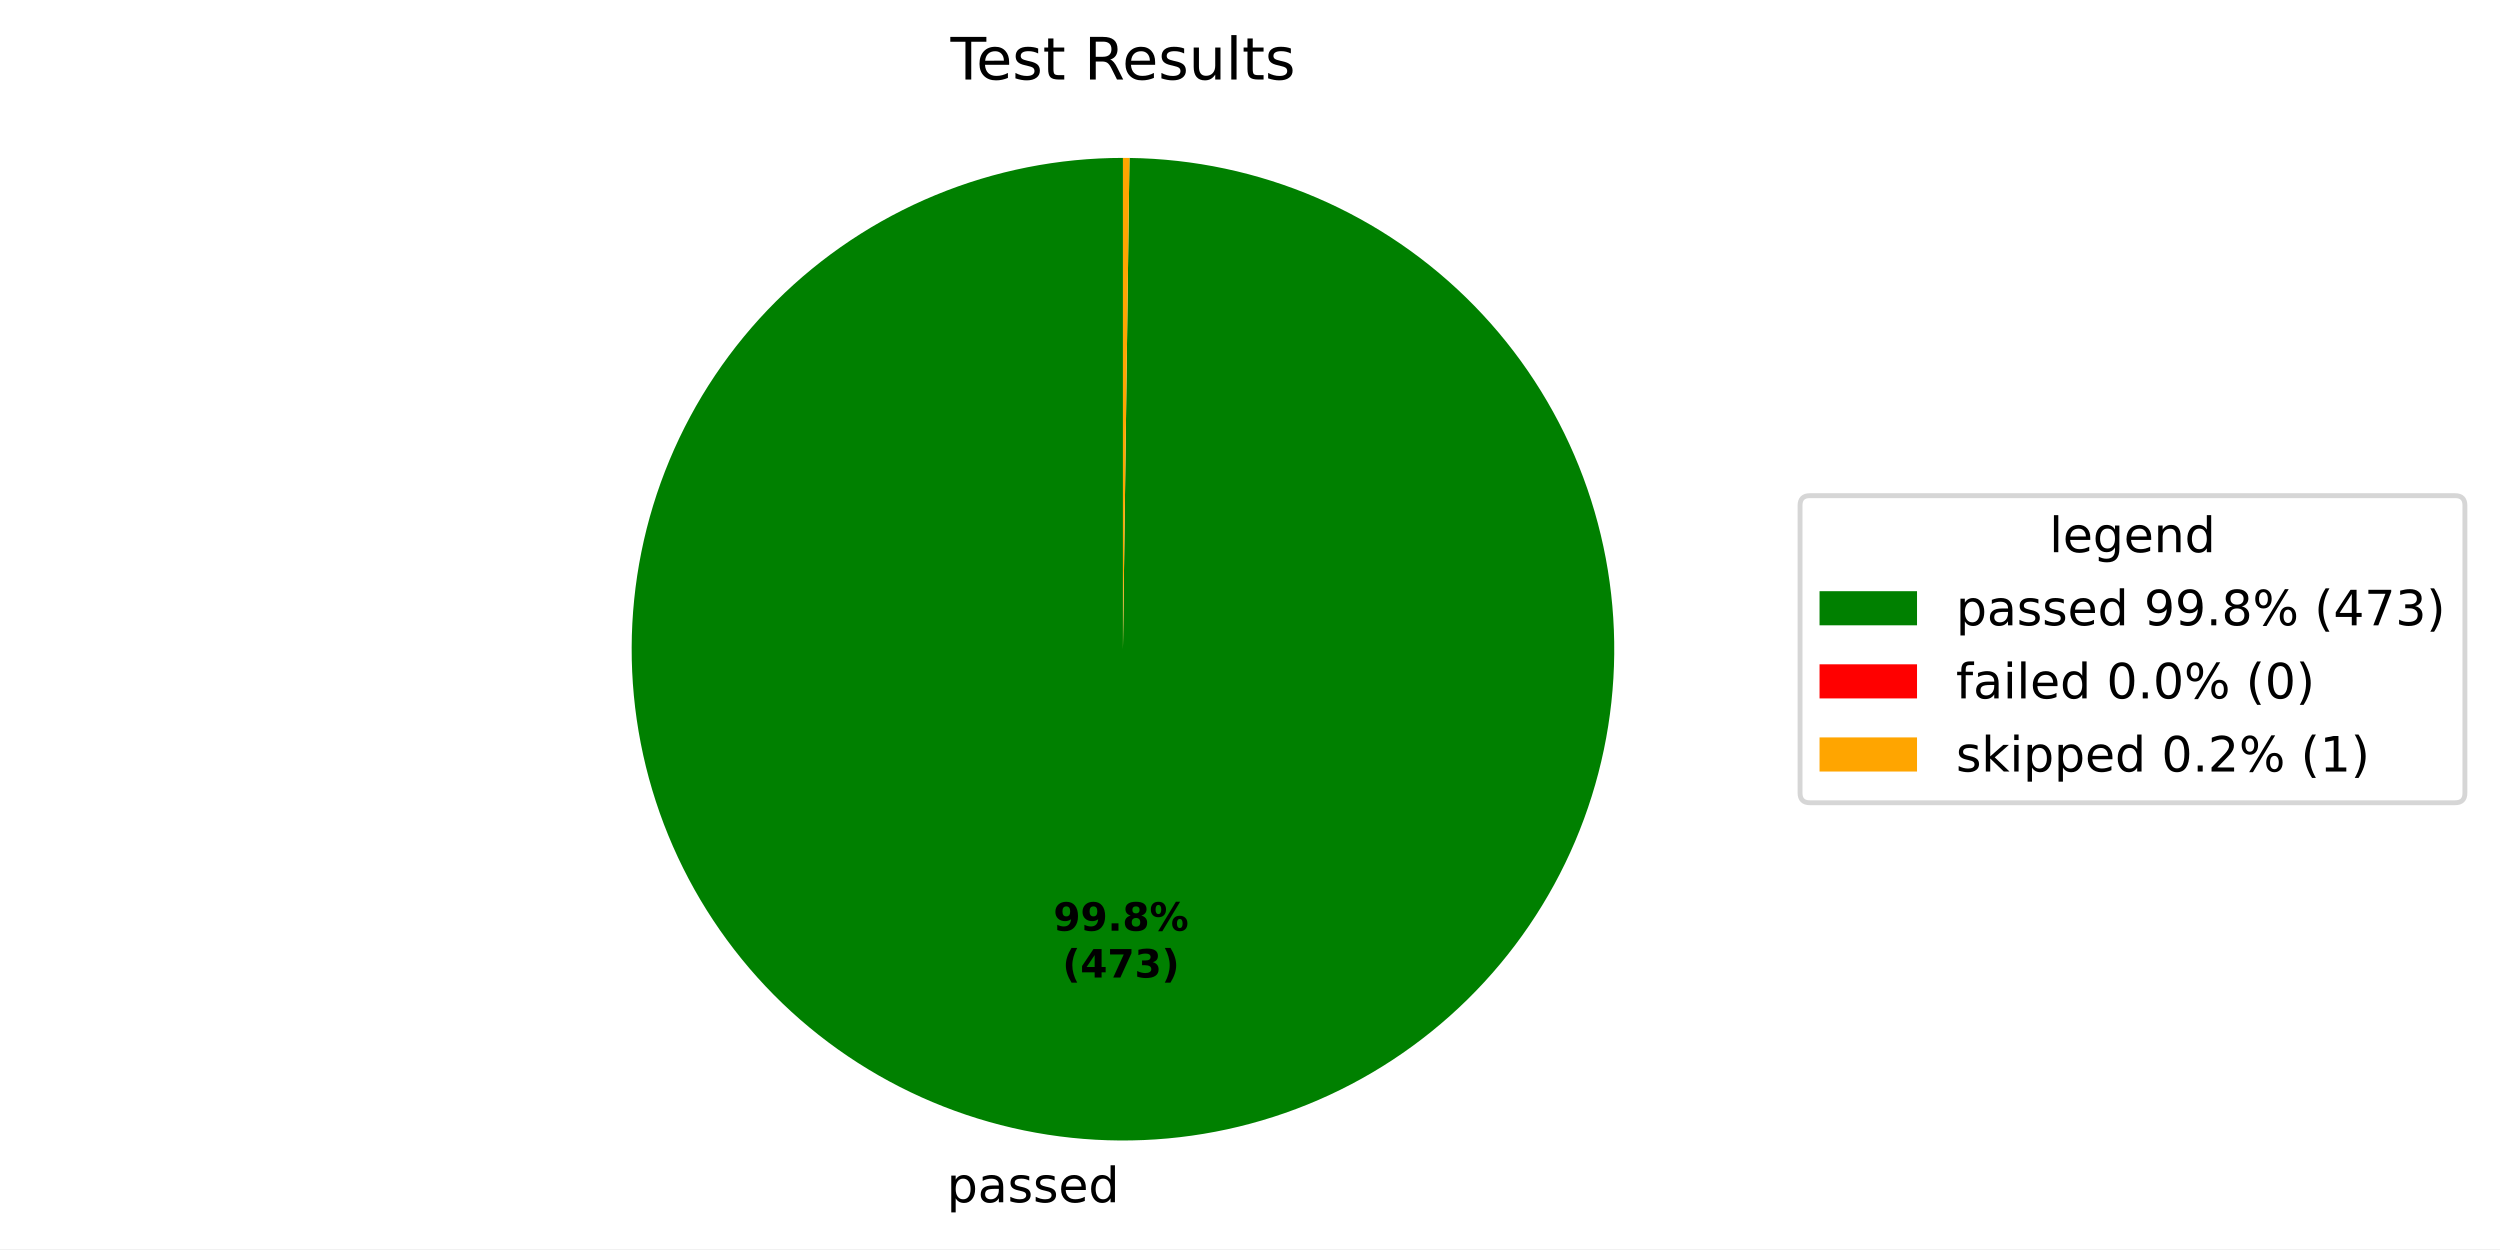
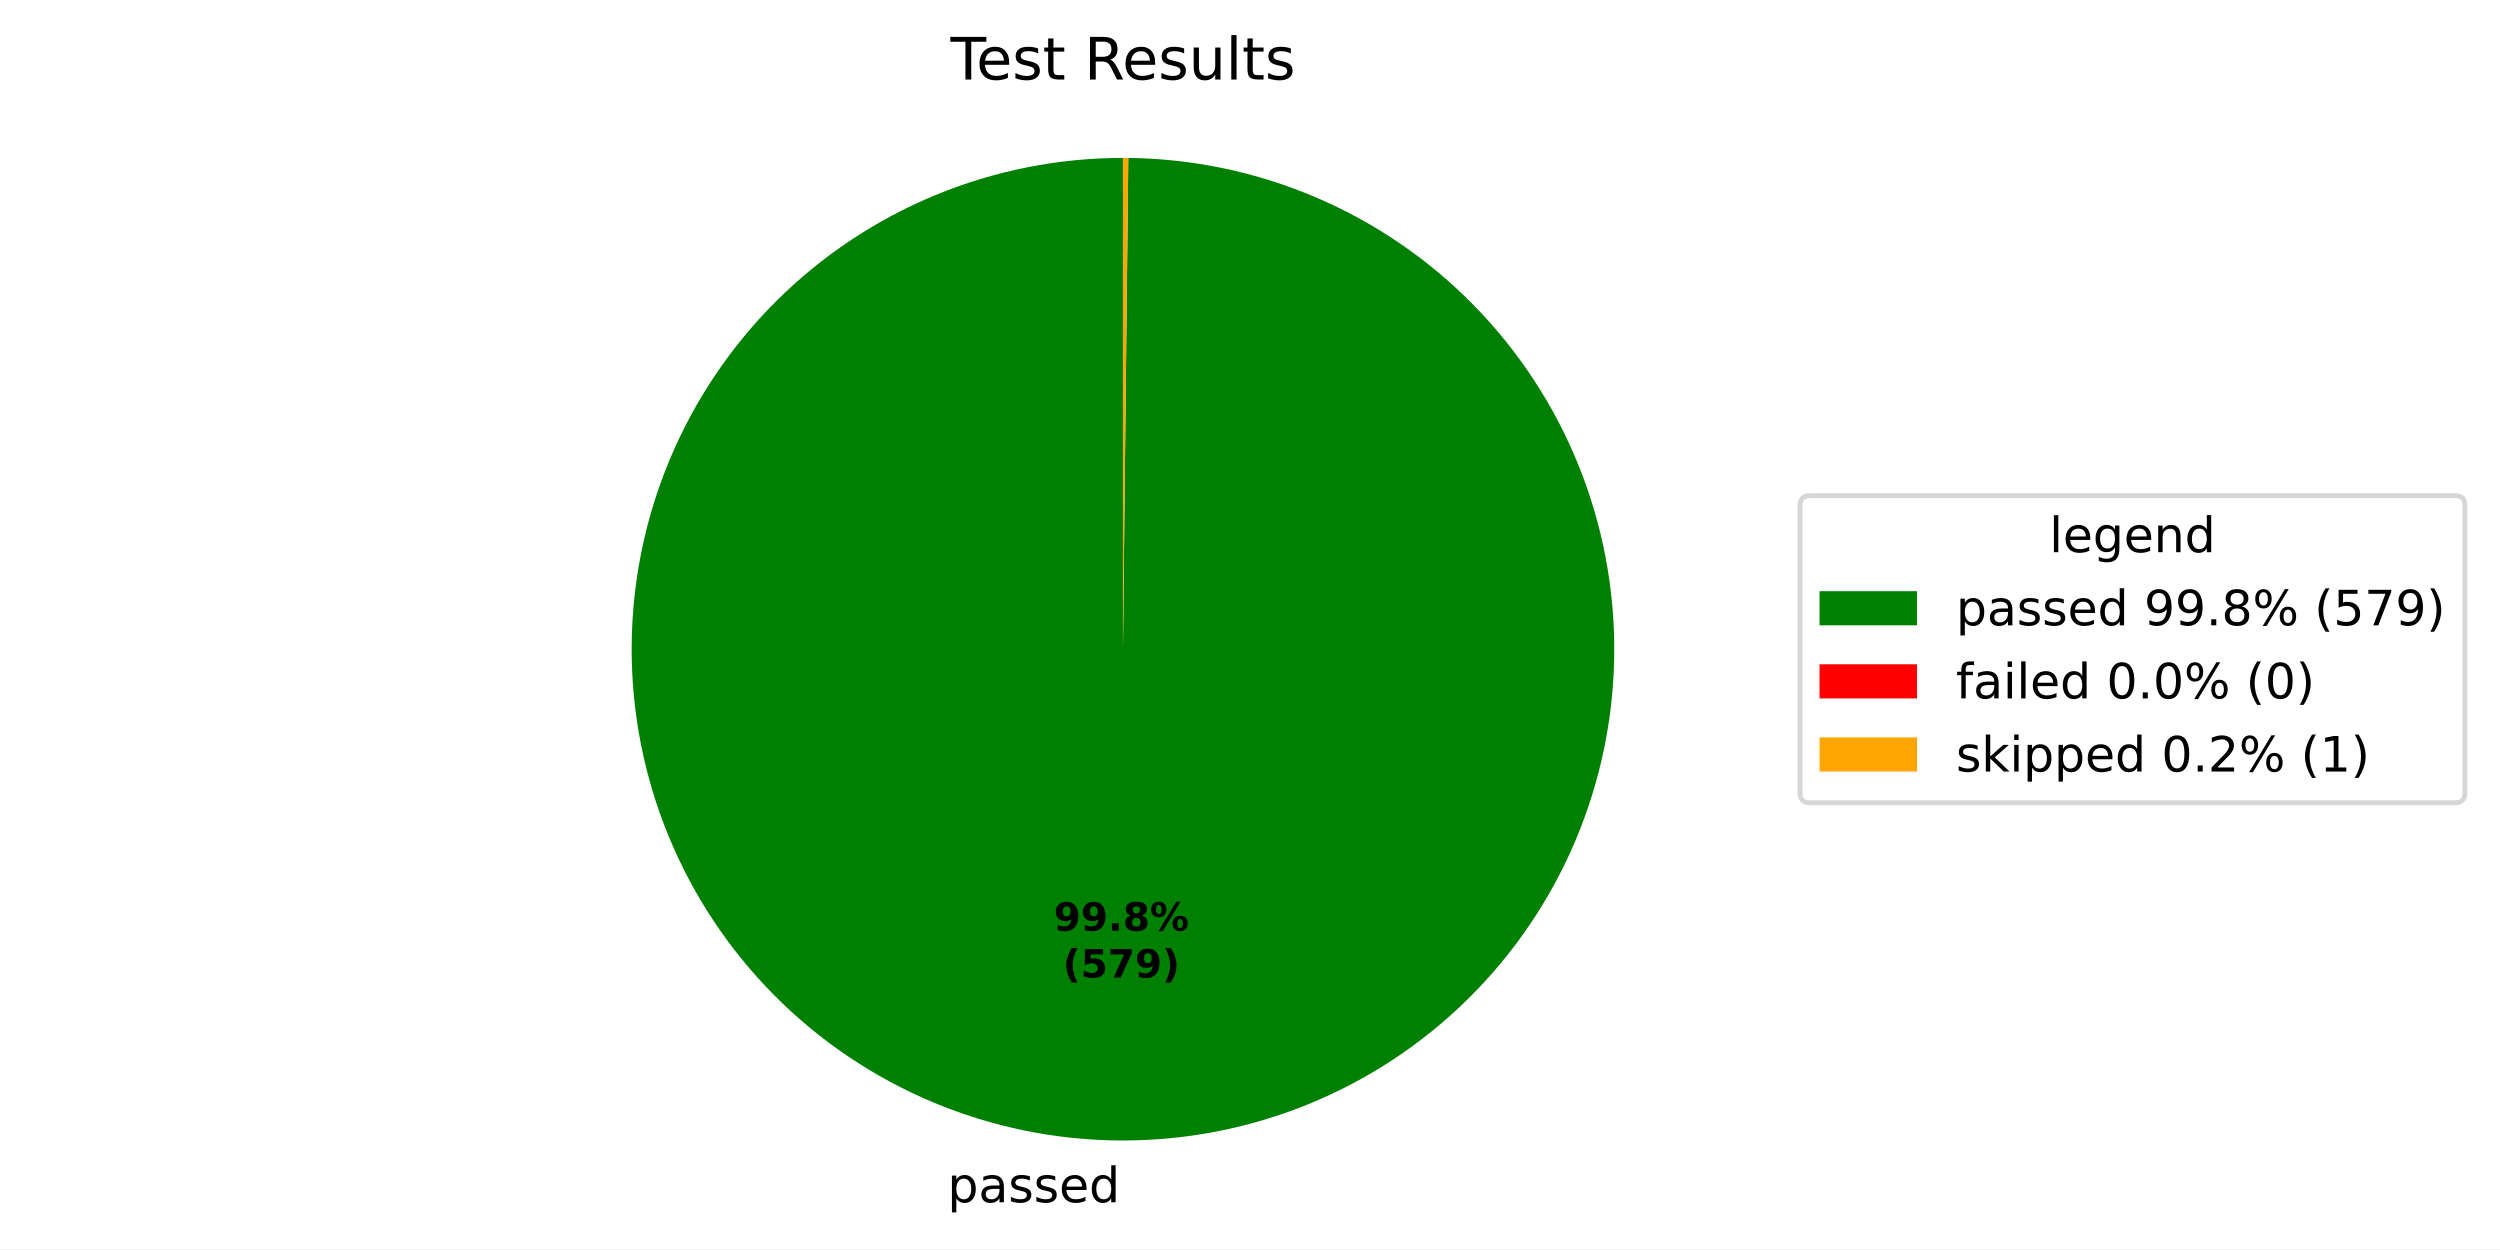
- <svg xmlns="http://www.w3.org/2000/svg" xmlns:xlink="http://www.w3.org/1999/xlink" width="512.931pt" height="256.276pt" viewBox="0 0 512.931 256.276" version="1.1">
+ <svg xmlns="http://www.w3.org/2000/svg" xmlns:xlink="http://www.w3.org/1999/xlink" width="512.931pt" height="256.277pt" viewBox="0 0 512.931 256.277" version="1.1">
  <defs>
    <style type="text/css">*{stroke-linejoin: round; stroke-linecap: butt}</style>
  </defs>
  <g id="figure_1">
    <g id="patch_1">
-       <path d="M 0 256.276  L 512.931 256.276  L 512.931 0  L 0 0  z " style="fill: #ffffff" />
+       <path d="M 0 256.277  L 512.931 256.277  L 512.931 0  L 0 0  z " style="fill: #ffffff" />
    </g>
    <g id="axes_1">
      <g id="patch_2">
-         <path d="M 230.4 32.398  C 217.191 32.398 204.11 34.994 191.903 40.039  C 179.695 45.084 168.597 52.479 159.242 61.804  C 149.886 71.128 142.454 82.202 137.369 94.392  C 132.284 106.583 129.644 119.655 129.601 132.864  C 129.557 146.073 132.11 159.162 137.114 171.387  C 142.118 183.611 149.477 194.733 158.77 204.119  C 168.064 213.506 179.112 220.974 191.286 226.1  C 203.46 231.225 216.523 233.908 229.732 233.996  C 242.94 234.083 256.038 231.574 268.279 226.61  C 280.52 221.647 291.666 214.325 301.083 205.063  C 310.501 195.8 318.006 184.776 323.172 172.62  C 328.337 160.463 331.064 147.408 331.195 134.2  C 331.326 120.992 328.86 107.886 323.937 95.629  C 319.014 83.372 311.729 72.201 302.498 62.753  C 293.267 53.305 282.268 45.764 270.129 40.558  C 257.989 35.352 244.944 32.582 231.736 32.407  L 230.4 133.198  z " style="fill: #008000" />
+         <path d="M 230.4 32.398  C 217.186 32.398 204.1 34.996 191.889 40.045  C 179.677 45.093 168.577 52.494 159.22 61.825  C 149.864 71.156 142.433 82.237 137.351 94.435  C 132.27 106.632 129.636 119.711 129.6 132.925  C 129.565 146.139 132.127 159.232 137.143 171.457  C 142.158 183.682 149.529 194.803 158.835 204.184  C 168.14 213.566 179.201 221.027 191.385 226.141  C 203.569 231.256 216.64 233.925 229.854 233.997  C 243.068 234.068 256.168 231.541 268.406 226.559  C 280.645 221.576 291.785 214.236 301.192 204.955  C 310.599 195.675 318.09 184.635 323.237 172.465  C 328.385 160.295 331.089 147.231 331.197 134.017  C 331.304 120.804 328.812 107.697 323.863 95.445  C 318.914 83.193 311.603 72.032 302.349 62.601  C 293.094 53.169 282.074 45.648 269.918 40.468  C 257.762 35.287 244.705 32.547 231.492 32.404  L 230.4 133.198  z " style="fill: #008000" />
      </g>
      <g id="patch_3">
-         <path d="M 231.736 32.407  C 231.736 32.407 231.736 32.407 231.736 32.407  L 230.4 133.198  z " style="fill: #ff0000" />
+         <path d="M 231.492 32.404  C 231.492 32.404 231.492 32.404 231.492 32.404  L 230.4 133.198  z " style="fill: #ff0000" />
      </g>
      <g id="patch_4">
-         <path d="M 231.736 32.407  C 231.513 32.404 231.291 32.402 231.068 32.4  C 230.845 32.399 230.623 32.398 230.4 32.398  L 230.4 133.198  z " style="fill: #ffa500" />
+         <path d="M 231.492 32.404  C 231.31 32.402 231.128 32.401 230.946 32.4  C 230.764 32.399 230.582 32.398 230.4 32.398  L 230.4 133.198  z " style="fill: #ffa500" />
      </g>
      <g id="matplotlib.axis_1" />
      <g id="matplotlib.axis_2" />
      <g id="text_1">
-         <g transform="translate(194.2682 246.6737) scale(0.1 -0.1)">
+         <g transform="translate(194.4025 246.6745) scale(0.1 -0.1)">
          <defs>
            <path id="DejaVuSans-53" d="M 1159 525  L 1159 -1331  L 581 -1331  L 581 3500  L 1159 3500  L 1159 2969  Q 1341 3281 1617 3432  Q 1894 3584 2278 3584  Q 2916 3584 3314 3078  Q 3713 2572 3713 1747  Q 3713 922 3314 415  Q 2916 -91 2278 -91  Q 1894 -91 1617 61  Q 1341 213 1159 525  z M 3116 1747  Q 3116 2381 2855 2742  Q 2594 3103 2138 3103  Q 1681 3103 1420 2742  Q 1159 2381 1159 1747  Q 1159 1113 1420 752  Q 1681 391 2138 391  Q 2594 391 2855 752  Q 3116 1113 3116 1747  z " transform="scale(0.015625)" />
            <path id="DejaVuSans-44" d="M 2194 1759  Q 1497 1759 1228 1600  Q 959 1441 959 1056  Q 959 750 1161 570  Q 1363 391 1709 391  Q 2188 391 2477 730  Q 2766 1069 2766 1631  L 2766 1759  L 2194 1759  z M 3341 1997  L 3341 0  L 2766 0  L 2766 531  Q 2569 213 2275 61  Q 1981 -91 1556 -91  Q 1019 -91 701 211  Q 384 513 384 1019  Q 384 1609 779 1909  Q 1175 2209 1959 2209  L 2766 2209  L 2766 2266  Q 2766 2663 2505 2880  Q 2244 3097 1772 3097  Q 1472 3097 1187 3025  Q 903 2953 641 2809  L 641 3341  Q 956 3463 1253 3523  Q 1550 3584 1831 3584  Q 2591 3584 2966 3190  Q 3341 2797 3341 1997  z " transform="scale(0.015625)" />
            <path id="DejaVuSans-56" d="M 2834 3397  L 2834 2853  Q 2591 2978 2328 3040  Q 2066 3103 1784 3103  Q 1356 3103 1142 2972  Q 928 2841 928 2578  Q 928 2378 1081 2264  Q 1234 2150 1697 2047  L 1894 2003  Q 2506 1872 2764 1633  Q 3022 1394 3022 966  Q 3022 478 2636 193  Q 2250 -91 1575 -91  Q 1294 -91 989 -36  Q 684 19 347 128  L 347 722  Q 666 556 975 473  Q 1284 391 1588 391  Q 1994 391 2212 530  Q 2431 669 2431 922  Q 2431 1156 2273 1281  Q 2116 1406 1581 1522  L 1381 1569  Q 847 1681 609 1914  Q 372 2147 372 2553  Q 372 3047 722 3315  Q 1072 3584 1716 3584  Q 2034 3584 2315 3537  Q 2597 3491 2834 3397  z " transform="scale(0.015625)" />
            <path id="DejaVuSans-48" d="M 3597 1894  L 3597 1613  L 953 1613  Q 991 1019 1311 708  Q 1631 397 2203 397  Q 2534 397 2845 478  Q 3156 559 3463 722  L 3463 178  Q 3153 47 2828 -22  Q 2503 -91 2169 -91  Q 1331 -91 842 396  Q 353 884 353 1716  Q 353 2575 817 3079  Q 1281 3584 2069 3584  Q 2775 3584 3186 3129  Q 3597 2675 3597 1894  z M 3022 2063  Q 3016 2534 2758 2815  Q 2500 3097 2075 3097  Q 1594 3097 1305 2825  Q 1016 2553 972 2059  L 3022 2063  z " transform="scale(0.015625)" />
            <path id="DejaVuSans-47" d="M 2906 2969  L 2906 4863  L 3481 4863  L 3481 0  L 2906 0  L 2906 525  Q 2725 213 2448 61  Q 2172 -91 1784 -91  Q 1150 -91 751 415  Q 353 922 353 1747  Q 353 2572 751 3078  Q 1150 3584 1784 3584  Q 2172 3584 2448 3432  Q 2725 3281 2906 2969  z M 947 1747  Q 947 1113 1208 752  Q 1469 391 1925 391  Q 2381 391 2643 752  Q 2906 1113 2906 1747  Q 2906 2381 2643 2742  Q 2381 3103 1925 3103  Q 1469 3103 1208 2742  Q 947 2381 947 1747  z " transform="scale(0.015625)" />
          </defs>
          <use xlink:href="#DejaVuSans-53" />
          <use xlink:href="#DejaVuSans-44" transform="translate(63.48438 0)" />
          <use xlink:href="#DejaVuSans-56" transform="translate(124.7656 0)" />
          <use xlink:href="#DejaVuSans-56" transform="translate(176.8594 0)" />
          <use xlink:href="#DejaVuSans-48" transform="translate(228.9531 0)" />
          <use xlink:href="#DejaVuSans-47" transform="translate(290.4844 0)" />
        </g>
      </g>
      <g id="text_2">
-         <g transform="translate(216.1223 190.9541) scale(0.08 -0.08)">
+         <g transform="translate(216.1955 190.9546) scale(0.08 -0.08)">
          <defs>
            <path id="DejaVuSans-Bold-1c" d="M 641 103  L 641 966  Q 928 831 1190 764  Q 1453 697 1709 697  Q 2247 697 2547 995  Q 2847 1294 2900 1881  Q 2688 1725 2447 1647  Q 2206 1569 1925 1569  Q 1209 1569 770 1986  Q 331 2403 331 3084  Q 331 3838 820 4291  Q 1309 4744 2131 4744  Q 3044 4744 3544 4128  Q 4044 3513 4044 2388  Q 4044 1231 3459 570  Q 2875 -91 1856 -91  Q 1528 -91 1228 -42  Q 928 6 641 103  z M 2125 2350  Q 2441 2350 2600 2554  Q 2759 2759 2759 3169  Q 2759 3575 2600 3781  Q 2441 3988 2125 3988  Q 1809 3988 1650 3781  Q 1491 3575 1491 3169  Q 1491 2759 1650 2554  Q 1809 2350 2125 2350  z " transform="scale(0.015625)" />
            <path id="DejaVuSans-Bold-11" d="M 653 1209  L 1778 1209  L 1778 0  L 653 0  L 653 1209  z " transform="scale(0.015625)" />
            <path id="DejaVuSans-Bold-1b" d="M 2228 2088  Q 1891 2088 1709 1903  Q 1528 1719 1528 1375  Q 1528 1031 1709 848  Q 1891 666 2228 666  Q 2563 666 2741 848  Q 2919 1031 2919 1375  Q 2919 1722 2741 1905  Q 2563 2088 2228 2088  z M 1350 2484  Q 925 2613 709 2878  Q 494 3144 494 3541  Q 494 4131 934 4440  Q 1375 4750 2228 4750  Q 3075 4750 3515 4442  Q 3956 4134 3956 3541  Q 3956 3144 3739 2878  Q 3522 2613 3097 2484  Q 3572 2353 3814 2058  Q 4056 1763 4056 1313  Q 4056 619 3595 264  Q 3134 -91 2228 -91  Q 1319 -91 855 264  Q 391 619 391 1313  Q 391 1763 633 2058  Q 875 2353 1350 2484  z M 1631 3419  Q 1631 3141 1786 2991  Q 1941 2841 2228 2841  Q 2509 2841 2662 2991  Q 2816 3141 2816 3419  Q 2816 3697 2662 3845  Q 2509 3994 2228 3994  Q 1941 3994 1786 3844  Q 1631 3694 1631 3419  z " transform="scale(0.015625)" />
            <path id="DejaVuSans-Bold-8" d="M 4959 1925  Q 4738 1925 4616 1733  Q 4494 1541 4494 1184  Q 4494 825 4614 633  Q 4734 441 4959 441  Q 5184 441 5303 633  Q 5422 825 5422 1184  Q 5422 1541 5301 1733  Q 5181 1925 4959 1925  z M 4959 2450  Q 5541 2450 5875 2112  Q 6209 1775 6209 1184  Q 6209 594 5875 251  Q 5541 -91 4959 -91  Q 4378 -91 4042 251  Q 3706 594 3706 1184  Q 3706 1772 4042 2111  Q 4378 2450 4959 2450  z M 2094 -91  L 1403 -91  L 4319 4750  L 5013 4750  L 2094 -91  z M 1453 4750  Q 2034 4750 2367 4411  Q 2700 4072 2700 3481  Q 2700 2891 2367 2550  Q 2034 2209 1453 2209  Q 872 2209 539 2550  Q 206 2891 206 3481  Q 206 4072 539 4411  Q 872 4750 1453 4750  z M 1453 4225  Q 1228 4225 1106 4031  Q 984 3838 984 3481  Q 984 3122 1106 2926  Q 1228 2731 1453 2731  Q 1678 2731 1798 2926  Q 1919 3122 1919 3481  Q 1919 3838 1797 4031  Q 1675 4225 1453 4225  z " transform="scale(0.015625)" />
          </defs>
          <use xlink:href="#DejaVuSans-Bold-1c" />
          <use xlink:href="#DejaVuSans-Bold-1c" transform="translate(69.57812 0)" />
          <use xlink:href="#DejaVuSans-Bold-11" transform="translate(139.1562 0)" />
          <use xlink:href="#DejaVuSans-Bold-1b" transform="translate(177.1406 0)" />
          <use xlink:href="#DejaVuSans-Bold-8" transform="translate(246.7188 0)" />
        </g>
-         <g transform="translate(217.9935 200.5557) scale(0.08 -0.08)">
+         <g transform="translate(218.0668 200.5561) scale(0.08 -0.08)">
          <defs>
            <path id="DejaVuSans-Bold-b" d="M 2413 -844  L 1484 -844  Q 1006 -72 778 623  Q 550 1319 550 2003  Q 550 2688 779 3389  Q 1009 4091 1484 4856  L 2413 4856  Q 2013 4116 1813 3408  Q 1613 2700 1613 2009  Q 1613 1319 1811 609  Q 2009 -100 2413 -844  z " transform="scale(0.015625)" />
-             <path id="DejaVuSans-Bold-17" d="M 2356 3675  L 1038 1722  L 2356 1722  L 2356 3675  z M 2156 4666  L 3494 4666  L 3494 1722  L 4159 1722  L 4159 850  L 3494 850  L 3494 0  L 2356 0  L 2356 850  L 288 850  L 288 1881  L 2156 4666  z " transform="scale(0.015625)" />
+             <path id="DejaVuSans-Bold-18" d="M 678 4666  L 3669 4666  L 3669 3781  L 1638 3781  L 1638 3059  Q 1775 3097 1914 3117  Q 2053 3138 2203 3138  Q 3056 3138 3531 2711  Q 4006 2284 4006 1522  Q 4006 766 3489 337  Q 2972 -91 2053 -91  Q 1656 -91 1267 -14  Q 878 63 494 219  L 494 1166  Q 875 947 1217 837  Q 1559 728 1863 728  Q 2300 728 2551 942  Q 2803 1156 2803 1522  Q 2803 1891 2551 2103  Q 2300 2316 1863 2316  Q 1603 2316 1309 2248  Q 1016 2181 678 2041  L 678 4666  z " transform="scale(0.015625)" />
            <path id="DejaVuSans-Bold-1a" d="M 428 4666  L 3944 4666  L 3944 3988  L 2125 0  L 953 0  L 2675 3781  L 428 3781  L 428 4666  z " transform="scale(0.015625)" />
-             <path id="DejaVuSans-Bold-16" d="M 2981 2516  Q 3453 2394 3698 2092  Q 3944 1791 3944 1325  Q 3944 631 3412 270  Q 2881 -91 1863 -91  Q 1503 -91 1142 -33  Q 781 25 428 141  L 428 1069  Q 766 900 1098 814  Q 1431 728 1753 728  Q 2231 728 2486 893  Q 2741 1059 2741 1369  Q 2741 1688 2480 1852  Q 2219 2016 1709 2016  L 1228 2016  L 1228 2791  L 1734 2791  Q 2188 2791 2409 2933  Q 2631 3075 2631 3366  Q 2631 3634 2415 3781  Q 2200 3928 1806 3928  Q 1516 3928 1219 3862  Q 922 3797 628 3669  L 628 4550  Q 984 4650 1334 4700  Q 1684 4750 2022 4750  Q 2931 4750 3382 4451  Q 3834 4153 3834 3553  Q 3834 3144 3618 2883  Q 3403 2622 2981 2516  z " transform="scale(0.015625)" />
            <path id="DejaVuSans-Bold-c" d="M 513 -844  Q 913 -100 1113 609  Q 1313 1319 1313 2009  Q 1313 2700 1113 3408  Q 913 4116 513 4856  L 1441 4856  Q 1916 4091 2145 3389  Q 2375 2688 2375 2003  Q 2375 1319 2147 623  Q 1919 -72 1441 -844  L 513 -844  z " transform="scale(0.015625)" />
          </defs>
          <use xlink:href="#DejaVuSans-Bold-b" />
-           <use xlink:href="#DejaVuSans-Bold-17" transform="translate(45.70312 0)" />
+           <use xlink:href="#DejaVuSans-Bold-18" transform="translate(45.70312 0)" />
          <use xlink:href="#DejaVuSans-Bold-1a" transform="translate(115.2812 0)" />
-           <use xlink:href="#DejaVuSans-Bold-16" transform="translate(184.8594 0)" />
+           <use xlink:href="#DejaVuSans-Bold-1c" transform="translate(184.8594 0)" />
          <use xlink:href="#DejaVuSans-Bold-c" transform="translate(254.4375 0)" />
        </g>
      </g>
      <g id="text_3">
        <g transform="translate(195.0131 16.31812) scale(0.12 -0.12)">
          <defs>
            <path id="DejaVuSans-37" d="M -19 4666  L 3928 4666  L 3928 4134  L 2272 4134  L 2272 0  L 1638 0  L 1638 4134  L -19 4134  L -19 4666  z " transform="scale(0.015625)" />
            <path id="DejaVuSans-57" d="M 1172 4494  L 1172 3500  L 2356 3500  L 2356 3053  L 1172 3053  L 1172 1153  Q 1172 725 1289 603  Q 1406 481 1766 481  L 2356 481  L 2356 0  L 1766 0  Q 1100 0 847 248  Q 594 497 594 1153  L 594 3053  L 172 3053  L 172 3500  L 594 3500  L 594 4494  L 1172 4494  z " transform="scale(0.015625)" />
            <path id="DejaVuSans-3" transform="scale(0.015625)" />
            <path id="DejaVuSans-35" d="M 2841 2188  Q 3044 2119 3236 1894  Q 3428 1669 3622 1275  L 4263 0  L 3584 0  L 2988 1197  Q 2756 1666 2539 1819  Q 2322 1972 1947 1972  L 1259 1972  L 1259 0  L 628 0  L 628 4666  L 2053 4666  Q 2853 4666 3247 4331  Q 3641 3997 3641 3322  Q 3641 2881 3436 2590  Q 3231 2300 2841 2188  z M 1259 4147  L 1259 2491  L 2053 2491  Q 2509 2491 2742 2702  Q 2975 2913 2975 3322  Q 2975 3731 2742 3939  Q 2509 4147 2053 4147  L 1259 4147  z " transform="scale(0.015625)" />
            <path id="DejaVuSans-58" d="M 544 1381  L 544 3500  L 1119 3500  L 1119 1403  Q 1119 906 1312 657  Q 1506 409 1894 409  Q 2359 409 2629 706  Q 2900 1003 2900 1516  L 2900 3500  L 3475 3500  L 3475 0  L 2900 0  L 2900 538  Q 2691 219 2414 64  Q 2138 -91 1772 -91  Q 1169 -91 856 284  Q 544 659 544 1381  z M 1991 3584  L 1991 3584  z " transform="scale(0.015625)" />
            <path id="DejaVuSans-4f" d="M 603 4863  L 1178 4863  L 1178 0  L 603 0  L 603 4863  z " transform="scale(0.015625)" />
          </defs>
          <use xlink:href="#DejaVuSans-37" />
          <use xlink:href="#DejaVuSans-48" transform="translate(44.09375 0)" />
          <use xlink:href="#DejaVuSans-56" transform="translate(105.625 0)" />
          <use xlink:href="#DejaVuSans-57" transform="translate(157.7188 0)" />
          <use xlink:href="#DejaVuSans-3" transform="translate(196.9219 0)" />
          <use xlink:href="#DejaVuSans-35" transform="translate(228.7031 0)" />
          <use xlink:href="#DejaVuSans-48" transform="translate(293.7031 0)" />
          <use xlink:href="#DejaVuSans-56" transform="translate(355.2344 0)" />
          <use xlink:href="#DejaVuSans-58" transform="translate(407.3281 0)" />
          <use xlink:href="#DejaVuSans-4f" transform="translate(470.7031 0)" />
          <use xlink:href="#DejaVuSans-57" transform="translate(498.4844 0)" />
          <use xlink:href="#DejaVuSans-56" transform="translate(537.6875 0)" />
        </g>
      </g>
      <g id="legend_1">
        <g id="patch_5">
          <path d="M 371.32 164.7  L 503.731 164.7  Q 505.731 164.7 505.731 162.7  L 505.731 103.697  Q 505.731 101.697 503.731 101.697  L 371.32 101.697  Q 369.32 101.697 369.32 103.697  L 369.32 162.7  Q 369.32 164.7 371.32 164.7  z " style="fill: #ffffff; opacity: 0.8; stroke: #cccccc; stroke-linejoin: miter" />
        </g>
        <g id="text_4">
          <g transform="translate(420.4661 113.295) scale(0.1 -0.1)">
            <defs>
              <path id="DejaVuSans-4a" d="M 2906 1791  Q 2906 2416 2648 2759  Q 2391 3103 1925 3103  Q 1463 3103 1205 2759  Q 947 2416 947 1791  Q 947 1169 1205 825  Q 1463 481 1925 481  Q 2391 481 2648 825  Q 2906 1169 2906 1791  z M 3481 434  Q 3481 -459 3084 -895  Q 2688 -1331 1869 -1331  Q 1566 -1331 1297 -1286  Q 1028 -1241 775 -1147  L 775 -588  Q 1028 -725 1275 -790  Q 1522 -856 1778 -856  Q 2344 -856 2625 -561  Q 2906 -266 2906 331  L 2906 616  Q 2728 306 2450 153  Q 2172 0 1784 0  Q 1141 0 747 490  Q 353 981 353 1791  Q 353 2603 747 3093  Q 1141 3584 1784 3584  Q 2172 3584 2450 3431  Q 2728 3278 2906 2969  L 2906 3500  L 3481 3500  L 3481 434  z " transform="scale(0.015625)" />
              <path id="DejaVuSans-51" d="M 3513 2113  L 3513 0  L 2938 0  L 2938 2094  Q 2938 2591 2744 2837  Q 2550 3084 2163 3084  Q 1697 3084 1428 2787  Q 1159 2491 1159 1978  L 1159 0  L 581 0  L 581 3500  L 1159 3500  L 1159 2956  Q 1366 3272 1645 3428  Q 1925 3584 2291 3584  Q 2894 3584 3203 3211  Q 3513 2838 3513 2113  z " transform="scale(0.015625)" />
            </defs>
            <use xlink:href="#DejaVuSans-4f" />
            <use xlink:href="#DejaVuSans-48" transform="translate(27.78125 0)" />
            <use xlink:href="#DejaVuSans-4a" transform="translate(89.3125 0)" />
            <use xlink:href="#DejaVuSans-48" transform="translate(152.7969 0)" />
            <use xlink:href="#DejaVuSans-51" transform="translate(214.3281 0)" />
            <use xlink:href="#DejaVuSans-47" transform="translate(277.7031 0)" />
          </g>
        </g>
        <g id="patch_6">
          <path d="M 373.32 128.296  L 393.32 128.296  L 393.32 121.296  L 373.32 121.296  z " style="fill: #008000" />
        </g>
        <g id="text_5">
          <g transform="translate(401.32 128.2958) scale(0.1 -0.1)">
            <defs>
              <path id="DejaVuSans-1c" d="M 703 97  L 703 672  Q 941 559 1184 500  Q 1428 441 1663 441  Q 2288 441 2617 861  Q 2947 1281 2994 2138  Q 2813 1869 2534 1725  Q 2256 1581 1919 1581  Q 1219 1581 811 2004  Q 403 2428 403 3163  Q 403 3881 828 4315  Q 1253 4750 1959 4750  Q 2769 4750 3195 4129  Q 3622 3509 3622 2328  Q 3622 1225 3098 567  Q 2575 -91 1691 -91  Q 1453 -91 1209 -44  Q 966 3 703 97  z M 1959 2075  Q 2384 2075 2632 2365  Q 2881 2656 2881 3163  Q 2881 3666 2632 3958  Q 2384 4250 1959 4250  Q 1534 4250 1286 3958  Q 1038 3666 1038 3163  Q 1038 2656 1286 2365  Q 1534 2075 1959 2075  z " transform="scale(0.015625)" />
              <path id="DejaVuSans-11" d="M 684 794  L 1344 794  L 1344 0  L 684 0  L 684 794  z " transform="scale(0.015625)" />
              <path id="DejaVuSans-1b" d="M 2034 2216  Q 1584 2216 1326 1975  Q 1069 1734 1069 1313  Q 1069 891 1326 650  Q 1584 409 2034 409  Q 2484 409 2743 651  Q 3003 894 3003 1313  Q 3003 1734 2745 1975  Q 2488 2216 2034 2216  z M 1403 2484  Q 997 2584 770 2862  Q 544 3141 544 3541  Q 544 4100 942 4425  Q 1341 4750 2034 4750  Q 2731 4750 3128 4425  Q 3525 4100 3525 3541  Q 3525 3141 3298 2862  Q 3072 2584 2669 2484  Q 3125 2378 3379 2068  Q 3634 1759 3634 1313  Q 3634 634 3220 271  Q 2806 -91 2034 -91  Q 1263 -91 848 271  Q 434 634 434 1313  Q 434 1759 690 2068  Q 947 2378 1403 2484  z M 1172 3481  Q 1172 3119 1398 2916  Q 1625 2713 2034 2713  Q 2441 2713 2670 2916  Q 2900 3119 2900 3481  Q 2900 3844 2670 4047  Q 2441 4250 2034 4250  Q 1625 4250 1398 4047  Q 1172 3844 1172 3481  z " transform="scale(0.015625)" />
              <path id="DejaVuSans-8" d="M 4653 2053  Q 4381 2053 4226 1822  Q 4072 1591 4072 1178  Q 4072 772 4226 539  Q 4381 306 4653 306  Q 4919 306 5073 539  Q 5228 772 5228 1178  Q 5228 1588 5073 1820  Q 4919 2053 4653 2053  z M 4653 2450  Q 5147 2450 5437 2106  Q 5728 1763 5728 1178  Q 5728 594 5436 251  Q 5144 -91 4653 -91  Q 4153 -91 3862 251  Q 3572 594 3572 1178  Q 3572 1766 3864 2108  Q 4156 2450 4653 2450  z M 1428 4353  Q 1159 4353 1004 4120  Q 850 3888 850 3481  Q 850 3069 1003 2837  Q 1156 2606 1428 2606  Q 1700 2606 1854 2837  Q 2009 3069 2009 3481  Q 2009 3884 1853 4118  Q 1697 4353 1428 4353  z M 4250 4750  L 4750 4750  L 1831 -91  L 1331 -91  L 4250 4750  z M 1428 4750  Q 1922 4750 2215 4408  Q 2509 4066 2509 3481  Q 2509 2891 2217 2550  Q 1925 2209 1428 2209  Q 931 2209 642 2551  Q 353 2894 353 3481  Q 353 4063 643 4406  Q 934 4750 1428 4750  z " transform="scale(0.015625)" />
              <path id="DejaVuSans-b" d="M 1984 4856  Q 1566 4138 1362 3434  Q 1159 2731 1159 2009  Q 1159 1288 1364 580  Q 1569 -128 1984 -844  L 1484 -844  Q 1016 -109 783 600  Q 550 1309 550 2009  Q 550 2706 781 3412  Q 1013 4119 1484 4856  L 1984 4856  z " transform="scale(0.015625)" />
-               <path id="DejaVuSans-17" d="M 2419 4116  L 825 1625  L 2419 1625  L 2419 4116  z M 2253 4666  L 3047 4666  L 3047 1625  L 3713 1625  L 3713 1100  L 3047 1100  L 3047 0  L 2419 0  L 2419 1100  L 313 1100  L 313 1709  L 2253 4666  z " transform="scale(0.015625)" />
+               <path id="DejaVuSans-18" d="M 691 4666  L 3169 4666  L 3169 4134  L 1269 4134  L 1269 2991  Q 1406 3038 1543 3061  Q 1681 3084 1819 3084  Q 2600 3084 3056 2656  Q 3513 2228 3513 1497  Q 3513 744 3044 326  Q 2575 -91 1722 -91  Q 1428 -91 1123 -41  Q 819 9 494 109  L 494 744  Q 775 591 1075 516  Q 1375 441 1709 441  Q 2250 441 2565 725  Q 2881 1009 2881 1497  Q 2881 1984 2565 2268  Q 2250 2553 1709 2553  Q 1456 2553 1204 2497  Q 953 2441 691 2322  L 691 4666  z " transform="scale(0.015625)" />
              <path id="DejaVuSans-1a" d="M 525 4666  L 3525 4666  L 3525 4397  L 1831 0  L 1172 0  L 2766 4134  L 525 4134  L 525 4666  z " transform="scale(0.015625)" />
-               <path id="DejaVuSans-16" d="M 2597 2516  Q 3050 2419 3304 2112  Q 3559 1806 3559 1356  Q 3559 666 3084 287  Q 2609 -91 1734 -91  Q 1441 -91 1130 -33  Q 819 25 488 141  L 488 750  Q 750 597 1062 519  Q 1375 441 1716 441  Q 2309 441 2620 675  Q 2931 909 2931 1356  Q 2931 1769 2642 2001  Q 2353 2234 1838 2234  L 1294 2234  L 1294 2753  L 1863 2753  Q 2328 2753 2575 2939  Q 2822 3125 2822 3475  Q 2822 3834 2567 4026  Q 2313 4219 1838 4219  Q 1578 4219 1281 4162  Q 984 4106 628 3988  L 628 4550  Q 988 4650 1302 4700  Q 1616 4750 1894 4750  Q 2613 4750 3031 4423  Q 3450 4097 3450 3541  Q 3450 3153 3228 2886  Q 3006 2619 2597 2516  z " transform="scale(0.015625)" />
              <path id="DejaVuSans-c" d="M 513 4856  L 1013 4856  Q 1481 4119 1714 3412  Q 1947 2706 1947 2009  Q 1947 1309 1714 600  Q 1481 -109 1013 -844  L 513 -844  Q 928 -128 1133 580  Q 1338 1288 1338 2009  Q 1338 2731 1133 3434  Q 928 4138 513 4856  z " transform="scale(0.015625)" />
            </defs>
            <use xlink:href="#DejaVuSans-53" />
            <use xlink:href="#DejaVuSans-44" transform="translate(63.48438 0)" />
            <use xlink:href="#DejaVuSans-56" transform="translate(124.7656 0)" />
            <use xlink:href="#DejaVuSans-56" transform="translate(176.8594 0)" />
            <use xlink:href="#DejaVuSans-48" transform="translate(228.9531 0)" />
            <use xlink:href="#DejaVuSans-47" transform="translate(290.4844 0)" />
            <use xlink:href="#DejaVuSans-3" transform="translate(353.9688 0)" />
            <use xlink:href="#DejaVuSans-1c" transform="translate(385.75 0)" />
            <use xlink:href="#DejaVuSans-1c" transform="translate(449.375 0)" />
            <use xlink:href="#DejaVuSans-11" transform="translate(513 0)" />
            <use xlink:href="#DejaVuSans-1b" transform="translate(544.7812 0)" />
            <use xlink:href="#DejaVuSans-8" transform="translate(608.4062 0)" />
            <use xlink:href="#DejaVuSans-3" transform="translate(703.4219 0)" />
            <use xlink:href="#DejaVuSans-b" transform="translate(735.2031 0)" />
-             <use xlink:href="#DejaVuSans-17" transform="translate(774.2188 0)" />
+             <use xlink:href="#DejaVuSans-18" transform="translate(774.2188 0)" />
            <use xlink:href="#DejaVuSans-1a" transform="translate(837.8438 0)" />
-             <use xlink:href="#DejaVuSans-16" transform="translate(901.4688 0)" />
+             <use xlink:href="#DejaVuSans-1c" transform="translate(901.4688 0)" />
            <use xlink:href="#DejaVuSans-c" transform="translate(965.0938 0)" />
          </g>
        </g>
        <g id="patch_7">
          <path d="M 373.32 143.297  L 393.32 143.297  L 393.32 136.297  L 373.32 136.297  z " style="fill: #ff0000" />
        </g>
        <g id="text_6">
          <g transform="translate(401.32 143.2966) scale(0.1 -0.1)">
            <defs>
              <path id="DejaVuSans-49" d="M 2375 4863  L 2375 4384  L 1825 4384  Q 1516 4384 1395 4259  Q 1275 4134 1275 3809  L 1275 3500  L 2222 3500  L 2222 3053  L 1275 3053  L 1275 0  L 697 0  L 697 3053  L 147 3053  L 147 3500  L 697 3500  L 697 3744  Q 697 4328 969 4595  Q 1241 4863 1831 4863  L 2375 4863  z " transform="scale(0.015625)" />
              <path id="DejaVuSans-4c" d="M 603 3500  L 1178 3500  L 1178 0  L 603 0  L 603 3500  z M 603 4863  L 1178 4863  L 1178 4134  L 603 4134  L 603 4863  z " transform="scale(0.015625)" />
              <path id="DejaVuSans-13" d="M 2034 4250  Q 1547 4250 1301 3770  Q 1056 3291 1056 2328  Q 1056 1369 1301 889  Q 1547 409 2034 409  Q 2525 409 2770 889  Q 3016 1369 3016 2328  Q 3016 3291 2770 3770  Q 2525 4250 2034 4250  z M 2034 4750  Q 2819 4750 3233 4129  Q 3647 3509 3647 2328  Q 3647 1150 3233 529  Q 2819 -91 2034 -91  Q 1250 -91 836 529  Q 422 1150 422 2328  Q 422 3509 836 4129  Q 1250 4750 2034 4750  z " transform="scale(0.015625)" />
            </defs>
            <use xlink:href="#DejaVuSans-49" />
            <use xlink:href="#DejaVuSans-44" transform="translate(35.20312 0)" />
            <use xlink:href="#DejaVuSans-4c" transform="translate(96.48438 0)" />
            <use xlink:href="#DejaVuSans-4f" transform="translate(124.2656 0)" />
            <use xlink:href="#DejaVuSans-48" transform="translate(152.0469 0)" />
            <use xlink:href="#DejaVuSans-47" transform="translate(213.5781 0)" />
            <use xlink:href="#DejaVuSans-3" transform="translate(277.0625 0)" />
            <use xlink:href="#DejaVuSans-13" transform="translate(308.8438 0)" />
            <use xlink:href="#DejaVuSans-11" transform="translate(372.4688 0)" />
            <use xlink:href="#DejaVuSans-13" transform="translate(404.25 0)" />
            <use xlink:href="#DejaVuSans-8" transform="translate(467.875 0)" />
            <use xlink:href="#DejaVuSans-3" transform="translate(562.8906 0)" />
            <use xlink:href="#DejaVuSans-b" transform="translate(594.6719 0)" />
            <use xlink:href="#DejaVuSans-13" transform="translate(633.6875 0)" />
            <use xlink:href="#DejaVuSans-c" transform="translate(697.3125 0)" />
          </g>
        </g>
        <g id="patch_8">
          <path d="M 373.32 158.297  L 393.32 158.297  L 393.32 151.297  L 373.32 151.297  z " style="fill: #ffa500" />
        </g>
        <g id="text_7">
          <g transform="translate(401.32 158.2973) scale(0.1 -0.1)">
            <defs>
              <path id="DejaVuSans-4e" d="M 581 4863  L 1159 4863  L 1159 1991  L 2875 3500  L 3609 3500  L 1753 1863  L 3688 0  L 2938 0  L 1159 1709  L 1159 0  L 581 0  L 581 4863  z " transform="scale(0.015625)" />
              <path id="DejaVuSans-15" d="M 1228 531  L 3431 531  L 3431 0  L 469 0  L 469 531  Q 828 903 1448 1529  Q 2069 2156 2228 2338  Q 2531 2678 2651 2914  Q 2772 3150 2772 3378  Q 2772 3750 2511 3984  Q 2250 4219 1831 4219  Q 1534 4219 1204 4116  Q 875 4013 500 3803  L 500 4441  Q 881 4594 1212 4672  Q 1544 4750 1819 4750  Q 2544 4750 2975 4387  Q 3406 4025 3406 3419  Q 3406 3131 3298 2873  Q 3191 2616 2906 2266  Q 2828 2175 2409 1742  Q 1991 1309 1228 531  z " transform="scale(0.015625)" />
              <path id="DejaVuSans-14" d="M 794 531  L 1825 531  L 1825 4091  L 703 3866  L 703 4441  L 1819 4666  L 2450 4666  L 2450 531  L 3481 531  L 3481 0  L 794 0  L 794 531  z " transform="scale(0.015625)" />
            </defs>
            <use xlink:href="#DejaVuSans-56" />
            <use xlink:href="#DejaVuSans-4e" transform="translate(52.09375 0)" />
            <use xlink:href="#DejaVuSans-4c" transform="translate(110 0)" />
            <use xlink:href="#DejaVuSans-53" transform="translate(137.7812 0)" />
            <use xlink:href="#DejaVuSans-53" transform="translate(201.2656 0)" />
            <use xlink:href="#DejaVuSans-48" transform="translate(264.75 0)" />
            <use xlink:href="#DejaVuSans-47" transform="translate(326.2812 0)" />
            <use xlink:href="#DejaVuSans-3" transform="translate(389.7656 0)" />
            <use xlink:href="#DejaVuSans-13" transform="translate(421.5469 0)" />
            <use xlink:href="#DejaVuSans-11" transform="translate(485.1719 0)" />
            <use xlink:href="#DejaVuSans-15" transform="translate(516.9531 0)" />
            <use xlink:href="#DejaVuSans-8" transform="translate(580.5781 0)" />
            <use xlink:href="#DejaVuSans-3" transform="translate(675.5938 0)" />
            <use xlink:href="#DejaVuSans-b" transform="translate(707.375 0)" />
            <use xlink:href="#DejaVuSans-14" transform="translate(746.3906 0)" />
            <use xlink:href="#DejaVuSans-c" transform="translate(810.0156 0)" />
          </g>
        </g>
      </g>
    </g>
  </g>
</svg>
